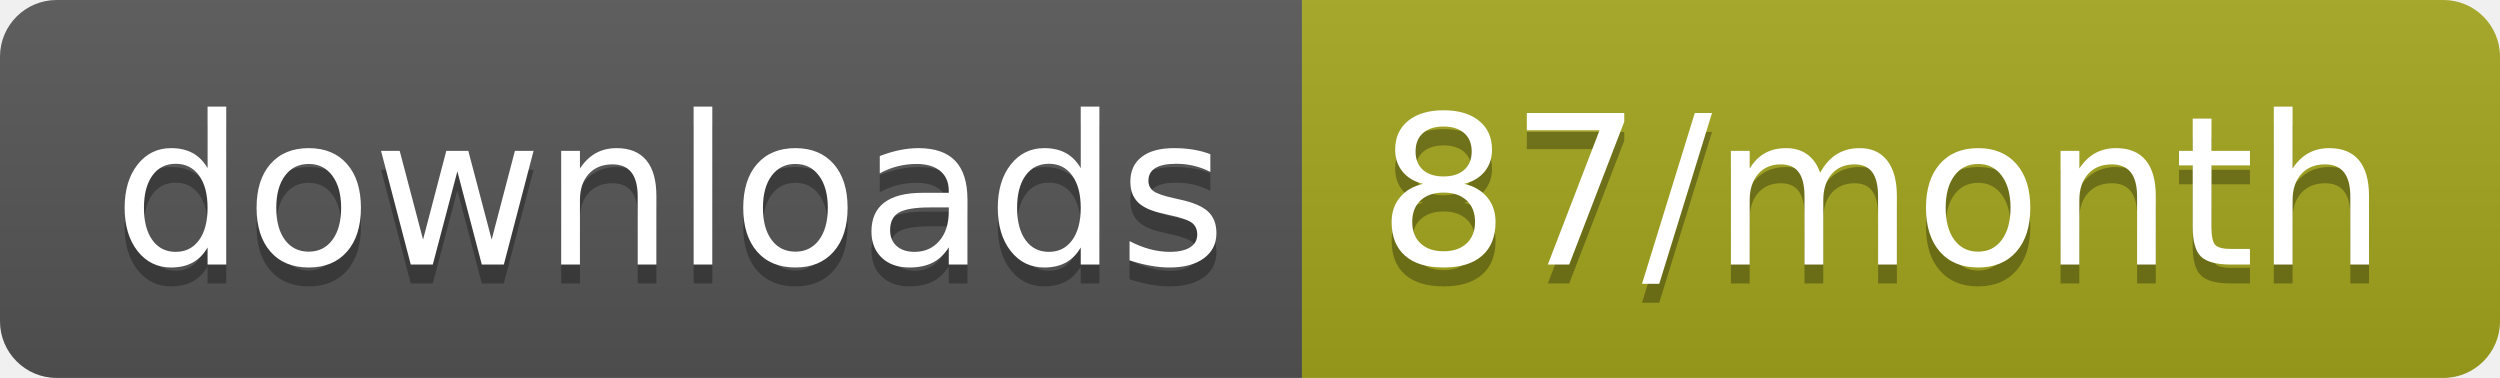
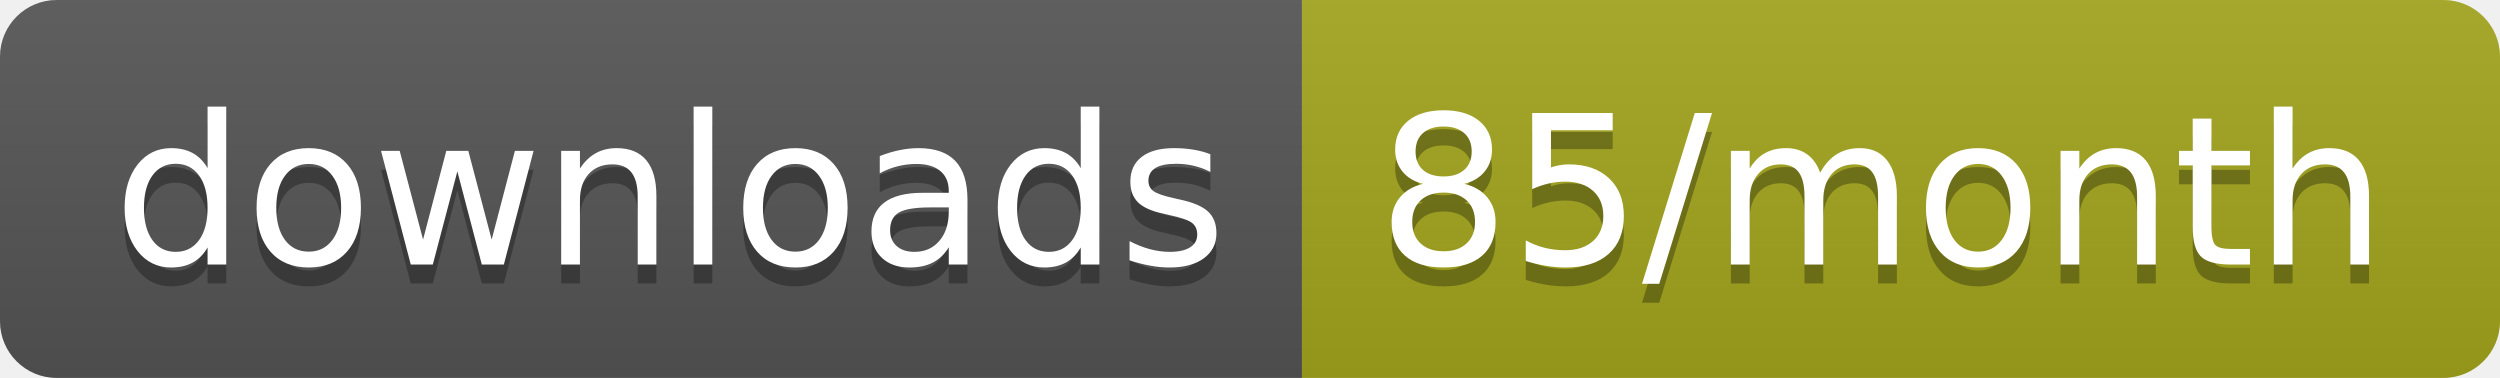
<svg xmlns="http://www.w3.org/2000/svg" width="132.3" height="20">
  <linearGradient id="smooth" x2="0" y2="100%">
    <stop offset="0" stop-color="#bbb" stop-opacity=".1" />
    <stop offset="1" stop-opacity=".1" />
  </linearGradient>
  <clipPath id="round">
    <rect width="132.3" height="20" rx="3" fill="#fff" />
  </clipPath>
  <g clip-path="url(#round)">
    <rect width="68.9" height="20" fill="#555" />
    <rect x="68.9" width="63.4" height="20" fill="#a4a61d" />
    <rect width="132.3" height="20" fill="url(#smooth)" />
  </g>
  <g fill="#fff" text-anchor="middle" font-family="DejaVu Sans,Verdana,Geneva,sans-serif" font-size="110">
    <text x="354.5" y="150" fill="#010101" fill-opacity=".3" transform="scale(0.1)" textLength="589.0" lengthAdjust="spacing">downloads</text>
    <text x="354.5" y="140" transform="scale(0.1)" textLength="589.0" lengthAdjust="spacing">downloads</text>
-     <text x="996" y="150" fill="#010101" fill-opacity=".3" transform="scale(0.1)" textLength="534.0" lengthAdjust="spacing">87/month</text>
-     <text x="996" y="140" transform="scale(0.1)" textLength="534.0" lengthAdjust="spacing">87/month</text>
+     <text x="996" y="150" fill="#010101" fill-opacity=".3" transform="scale(0.1)" textLength="534.0" lengthAdjust="spacing">85/month</text>
+     <text x="996" y="140" transform="scale(0.1)" textLength="534.0" lengthAdjust="spacing">85/month</text>
  </g>
</svg>
